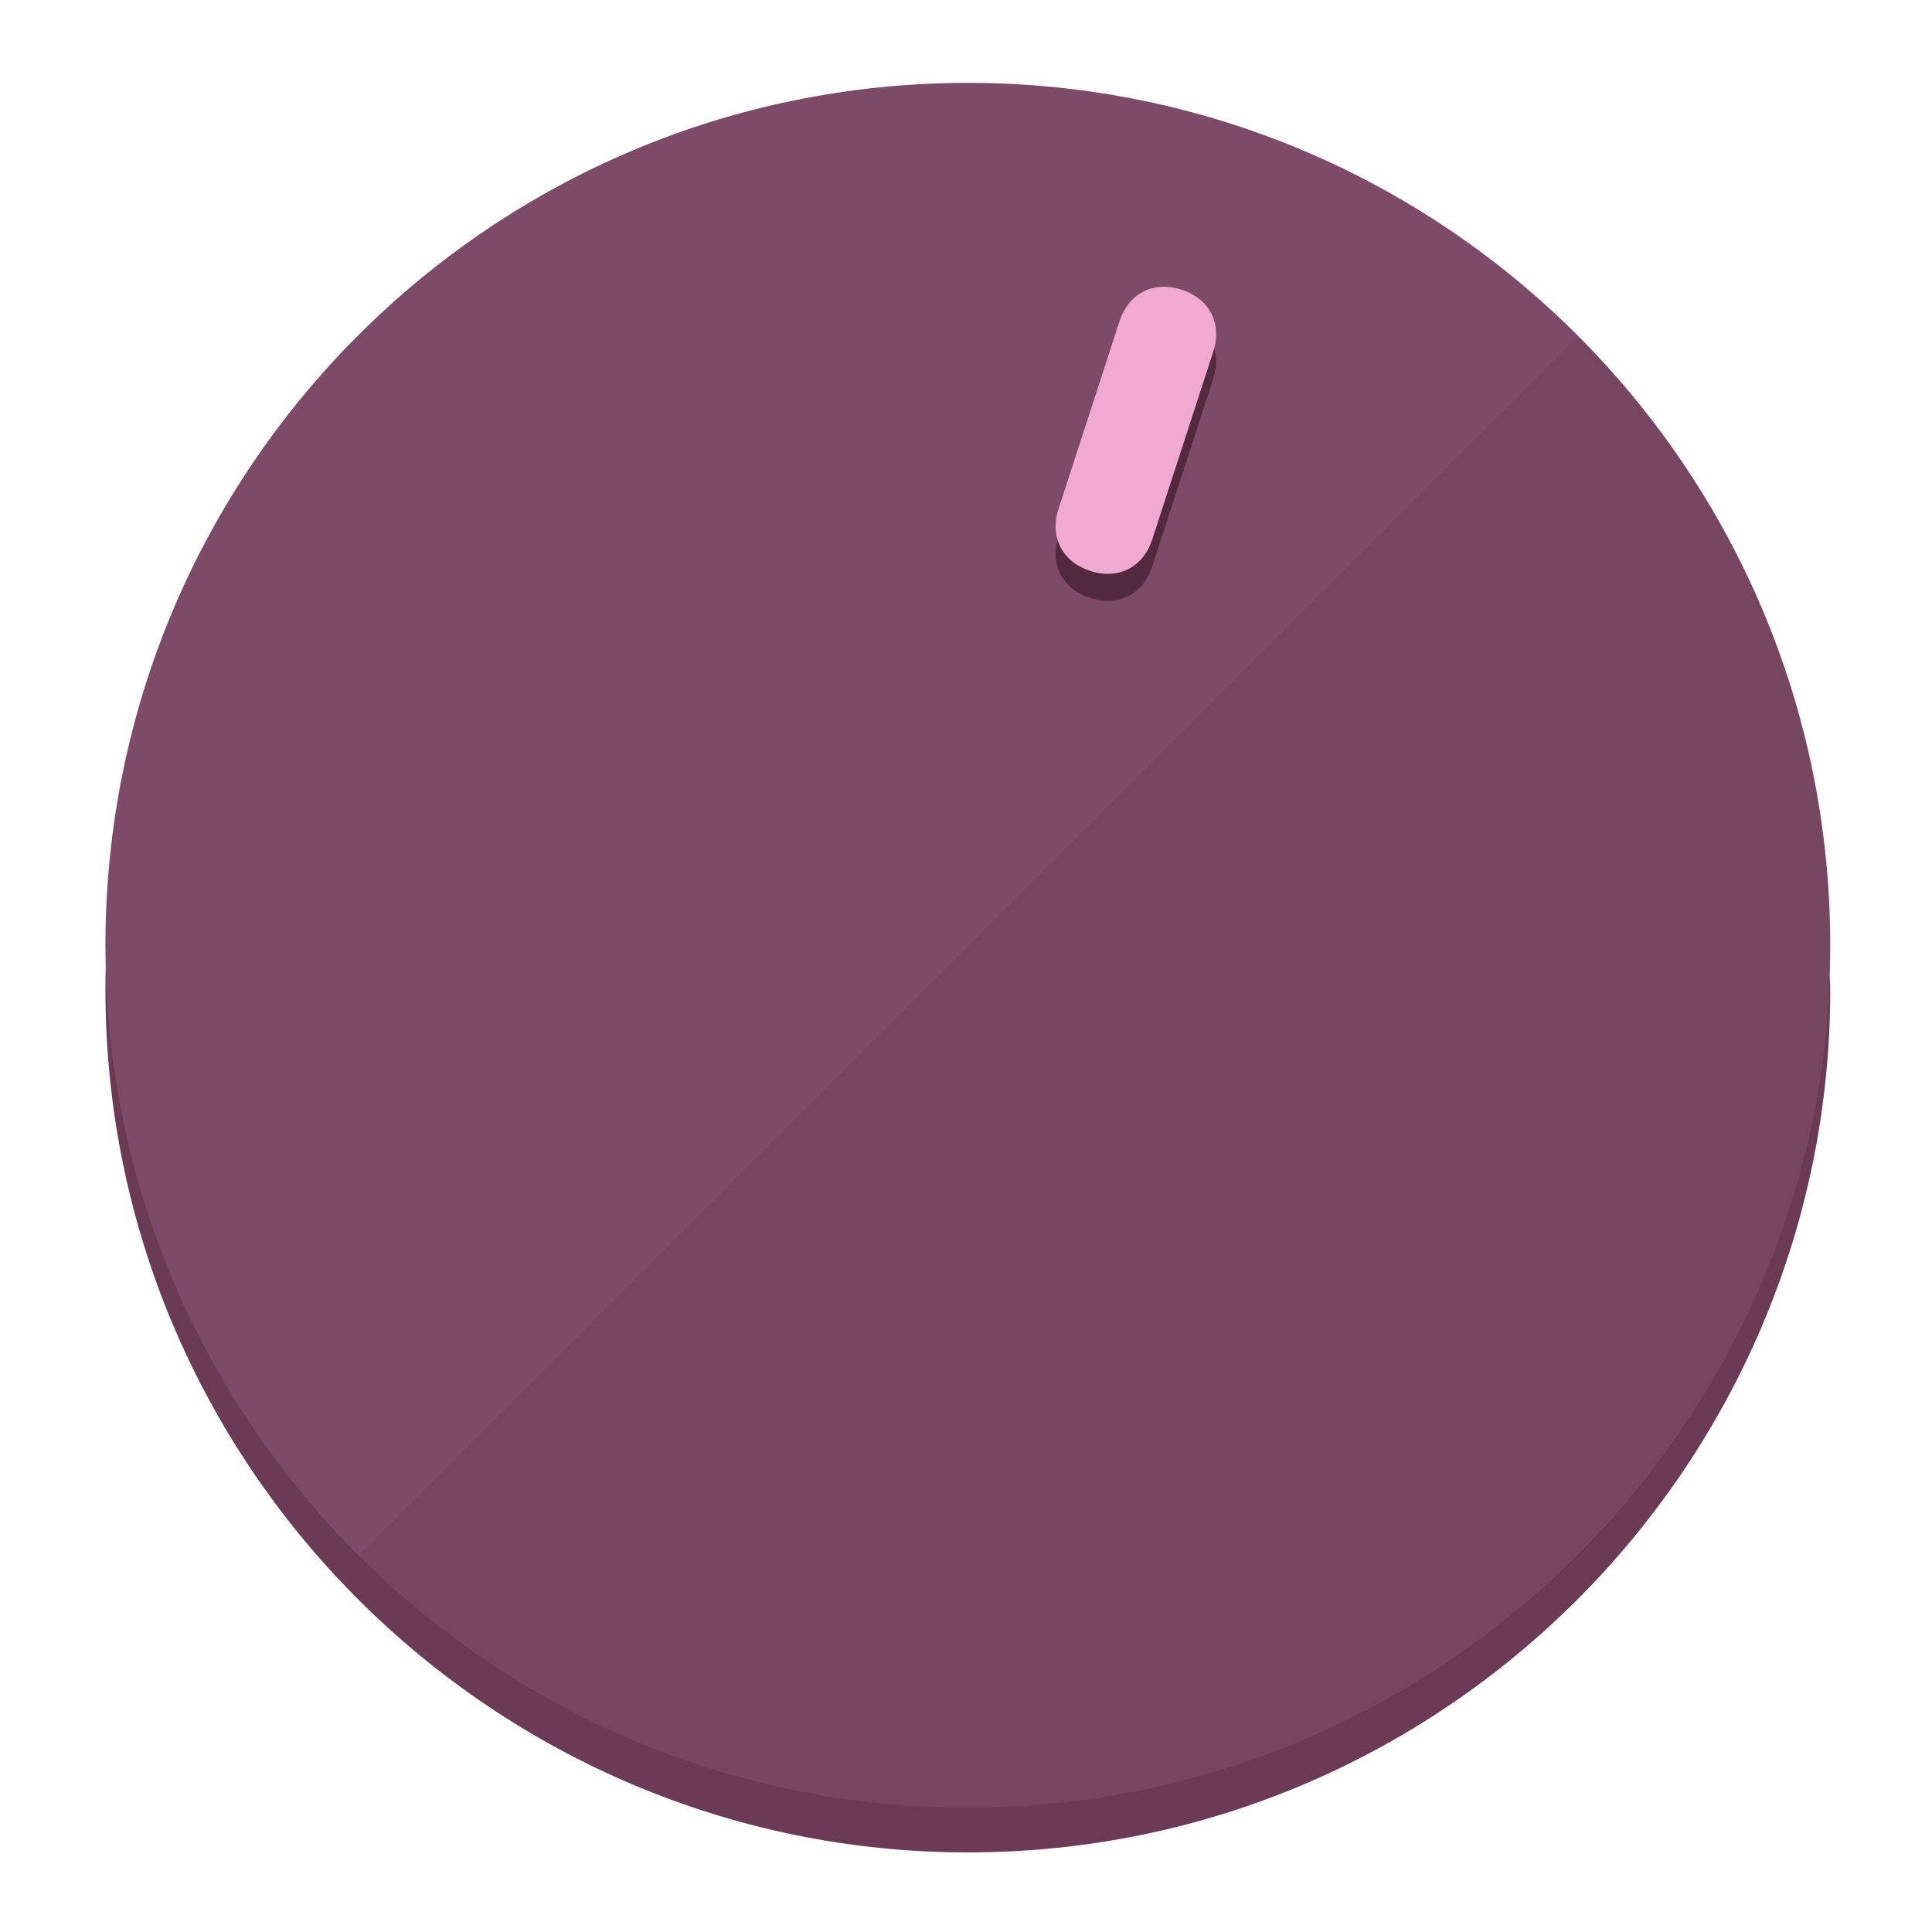
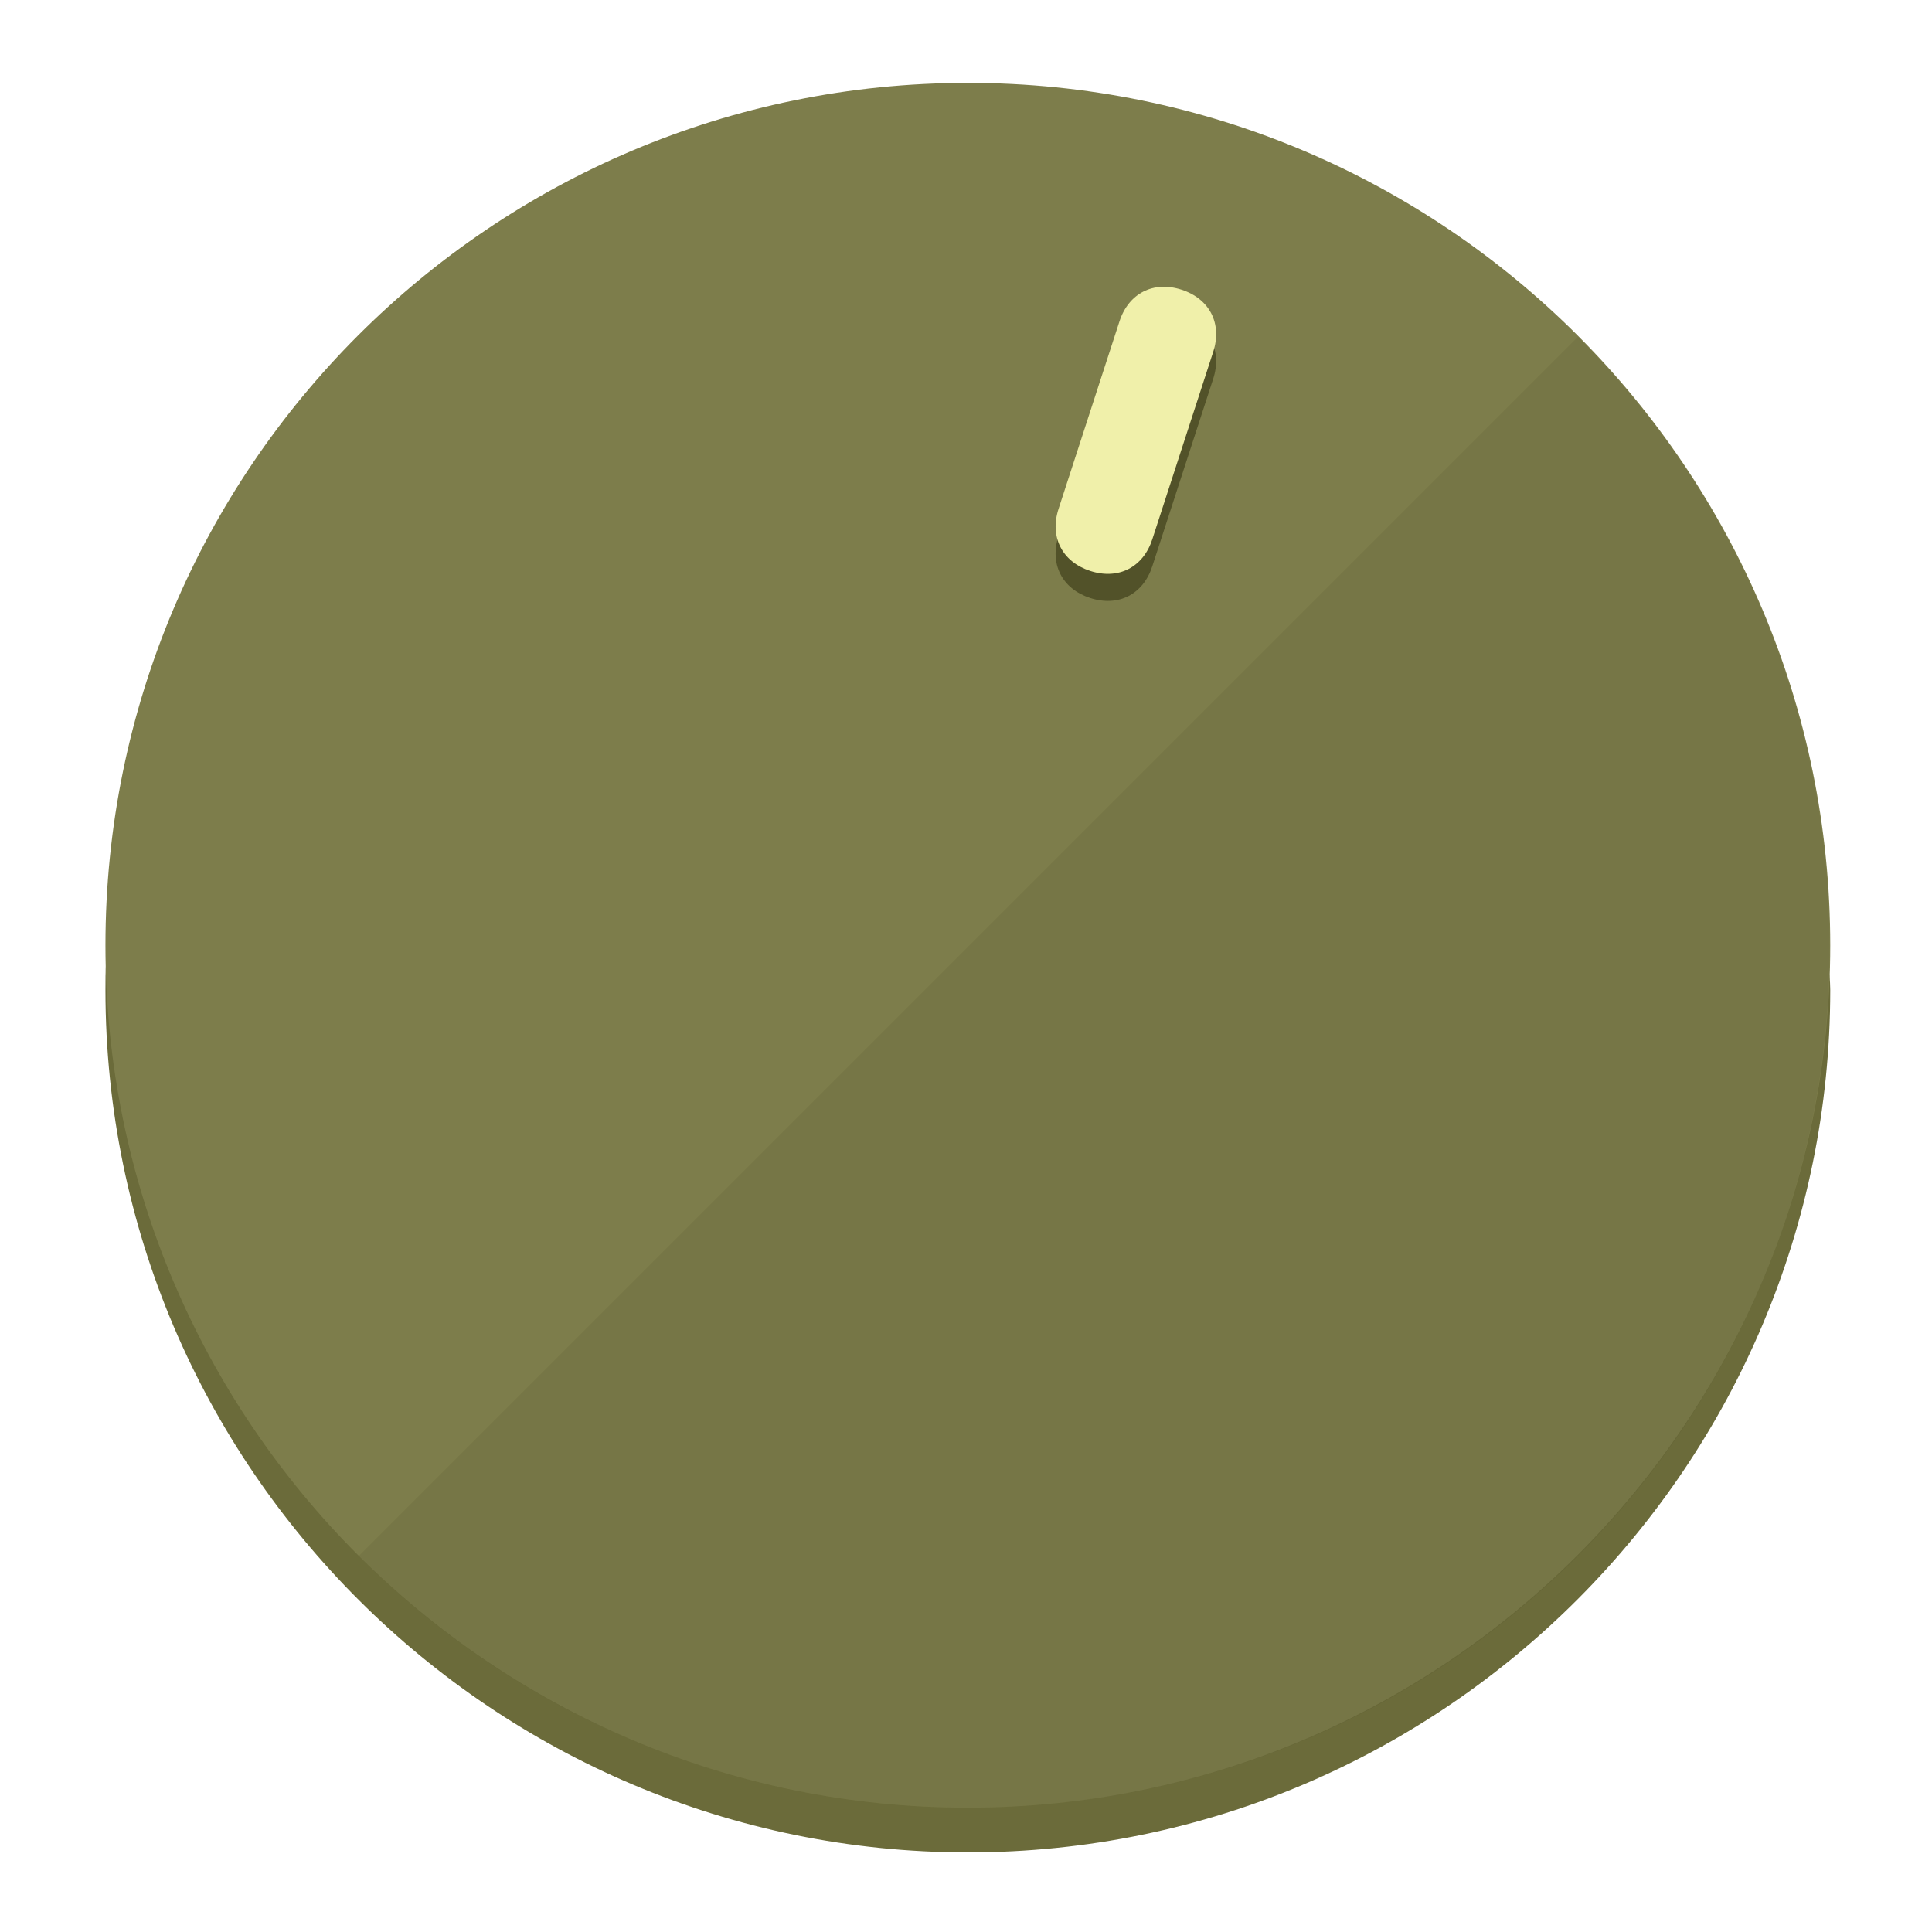
<svg xmlns="http://www.w3.org/2000/svg" height="120px" width="120px" version="1.1" id="Layer_1" viewBox="0 0 496.8 496.8" xml:space="preserve">
  <defs id="defs23" />
  <g id="g3158">
-     <path style="display:inline;fill:#6B3A55;fill-opacity:1;stroke-width:1.584" d="m 248.875,445.92 c 116.582,0 212.89,-91.238 220.493,-205.286 0,5.069 1.267,8.87 1.267,13.939 0,121.651 -98.842,221.76 -221.76,221.76 -121.651,0 -221.76,-98.842 -221.76,-221.76 0,-5.069 0,-8.87 1.267,-13.939 7.603,114.048 103.91,205.286 220.493,205.286 z" id="path8" />
-     <circle style="display:inline;fill:#7D4B67;fill-opacity:1;stroke-width:1.584" cx="248.875" cy="243.071" r="221.76" id="circle12" />
-     <path style="display:inline;fill:#52293F;fill-opacity:0.154;stroke-width:1.587" d="m 405.744,86.606 c 86.308,86.308 86.308,227.193 0,313.5 -86.308,86.308 -227.193,86.308 -313.5,0" id="path14" />
+     <path style="display:inline;fill:#6B6B3A;fill-opacity:1;stroke-width:1.584" d="m 248.875,445.92 c 116.582,0 212.89,-91.238 220.493,-205.286 0,5.069 1.267,8.87 1.267,13.939 0,121.651 -98.842,221.76 -221.76,221.76 -121.651,0 -221.76,-98.842 -221.76,-221.76 0,-5.069 0,-8.87 1.267,-13.939 7.603,114.048 103.91,205.286 220.493,205.286 z" id="path8" />
+     <circle style="display:inline;fill:#7D7D4B;fill-opacity:1;stroke-width:1.584" cx="248.875" cy="243.071" r="221.76" id="circle12" />
+     <path style="display:inline;fill:#525229;fill-opacity:0.154;stroke-width:1.587" d="m 405.744,86.606 c 86.308,86.308 86.308,227.193 0,313.5 -86.308,86.308 -227.193,86.308 -313.5,0" id="path14" />
  </g>
  <g id="g3198">
    <circle style="display:none;fill:#000000;fill-opacity:0;stroke-width:1.584" cx="311.577" cy="154.88" r="221.76" id="circle12-3" transform="rotate(18)" />
-     <path style="display:inline;fill:#52293F;fill-opacity:1;stroke-width:1.584" d="m 296.298,145.631 c -2.35,7.231 -8.737,10.485 -15.968,8.136 v 0 c -7.231,-2.35 -10.485,-8.737 -8.136,-15.968 l 15.663,-48.207 c 2.35,-7.231 8.737,-10.485 15.968,-8.136 v 0 c 7.231,2.349 10.485,8.737 8.136,15.968 z" id="path3789" />
-     <path style="display:inline;fill:#F0AAD1;stroke-width:1.584" d="m 296.308,138.672 c -2.35,7.231 -8.737,10.485 -15.968,8.136 v 0 c -7.231,-2.349 -10.485,-8.737 -8.136,-15.968 l 15.663,-48.207 c 2.35,-7.231 8.737,-10.485 15.968,-8.136 v 0 c 7.231,2.35 10.485,8.737 8.136,15.968 z" id="path915" />
+     <path style="display:inline;fill:#525229;fill-opacity:1;stroke-width:1.584" d="m 296.298,145.631 c -2.35,7.231 -8.737,10.485 -15.968,8.136 v 0 c -7.231,-2.35 -10.485,-8.737 -8.136,-15.968 l 15.663,-48.207 c 2.35,-7.231 8.737,-10.485 15.968,-8.136 v 0 c 7.231,2.349 10.485,8.737 8.136,15.968 z" id="path3789" />
+     <path style="display:inline;fill:#F0F0AA;stroke-width:1.584" d="m 296.308,138.672 c -2.35,7.231 -8.737,10.485 -15.968,8.136 v 0 c -7.231,-2.349 -10.485,-8.737 -8.136,-15.968 l 15.663,-48.207 c 2.35,-7.231 8.737,-10.485 15.968,-8.136 v 0 c 7.231,2.35 10.485,8.737 8.136,15.968 z" id="path915" />
  </g>
</svg>
